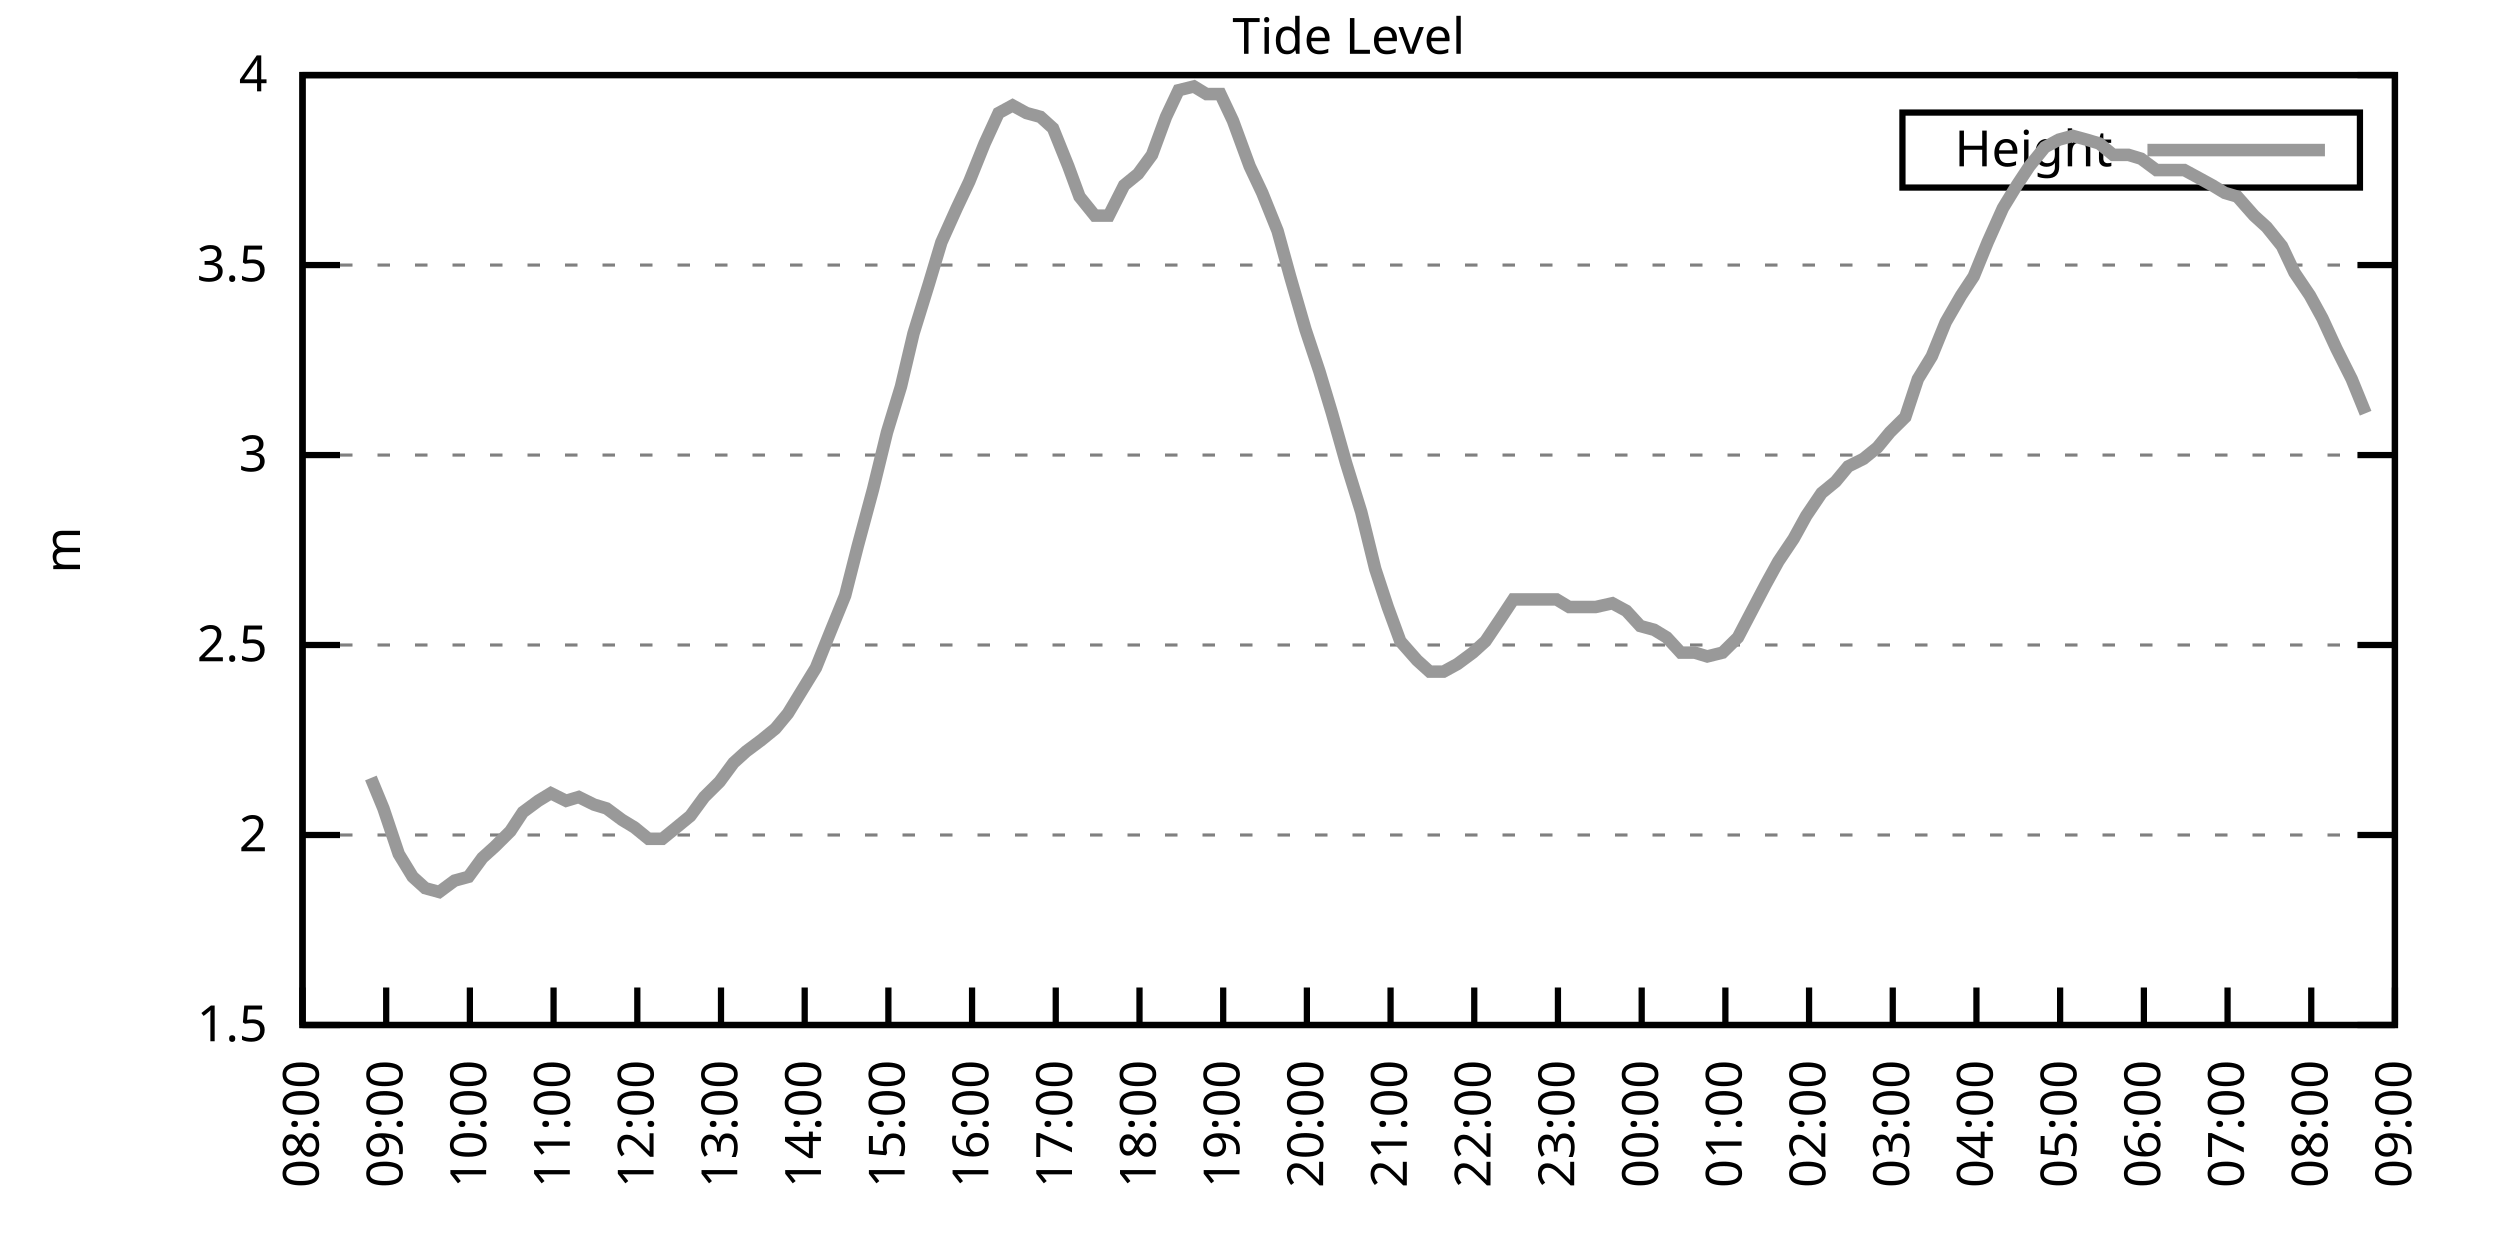
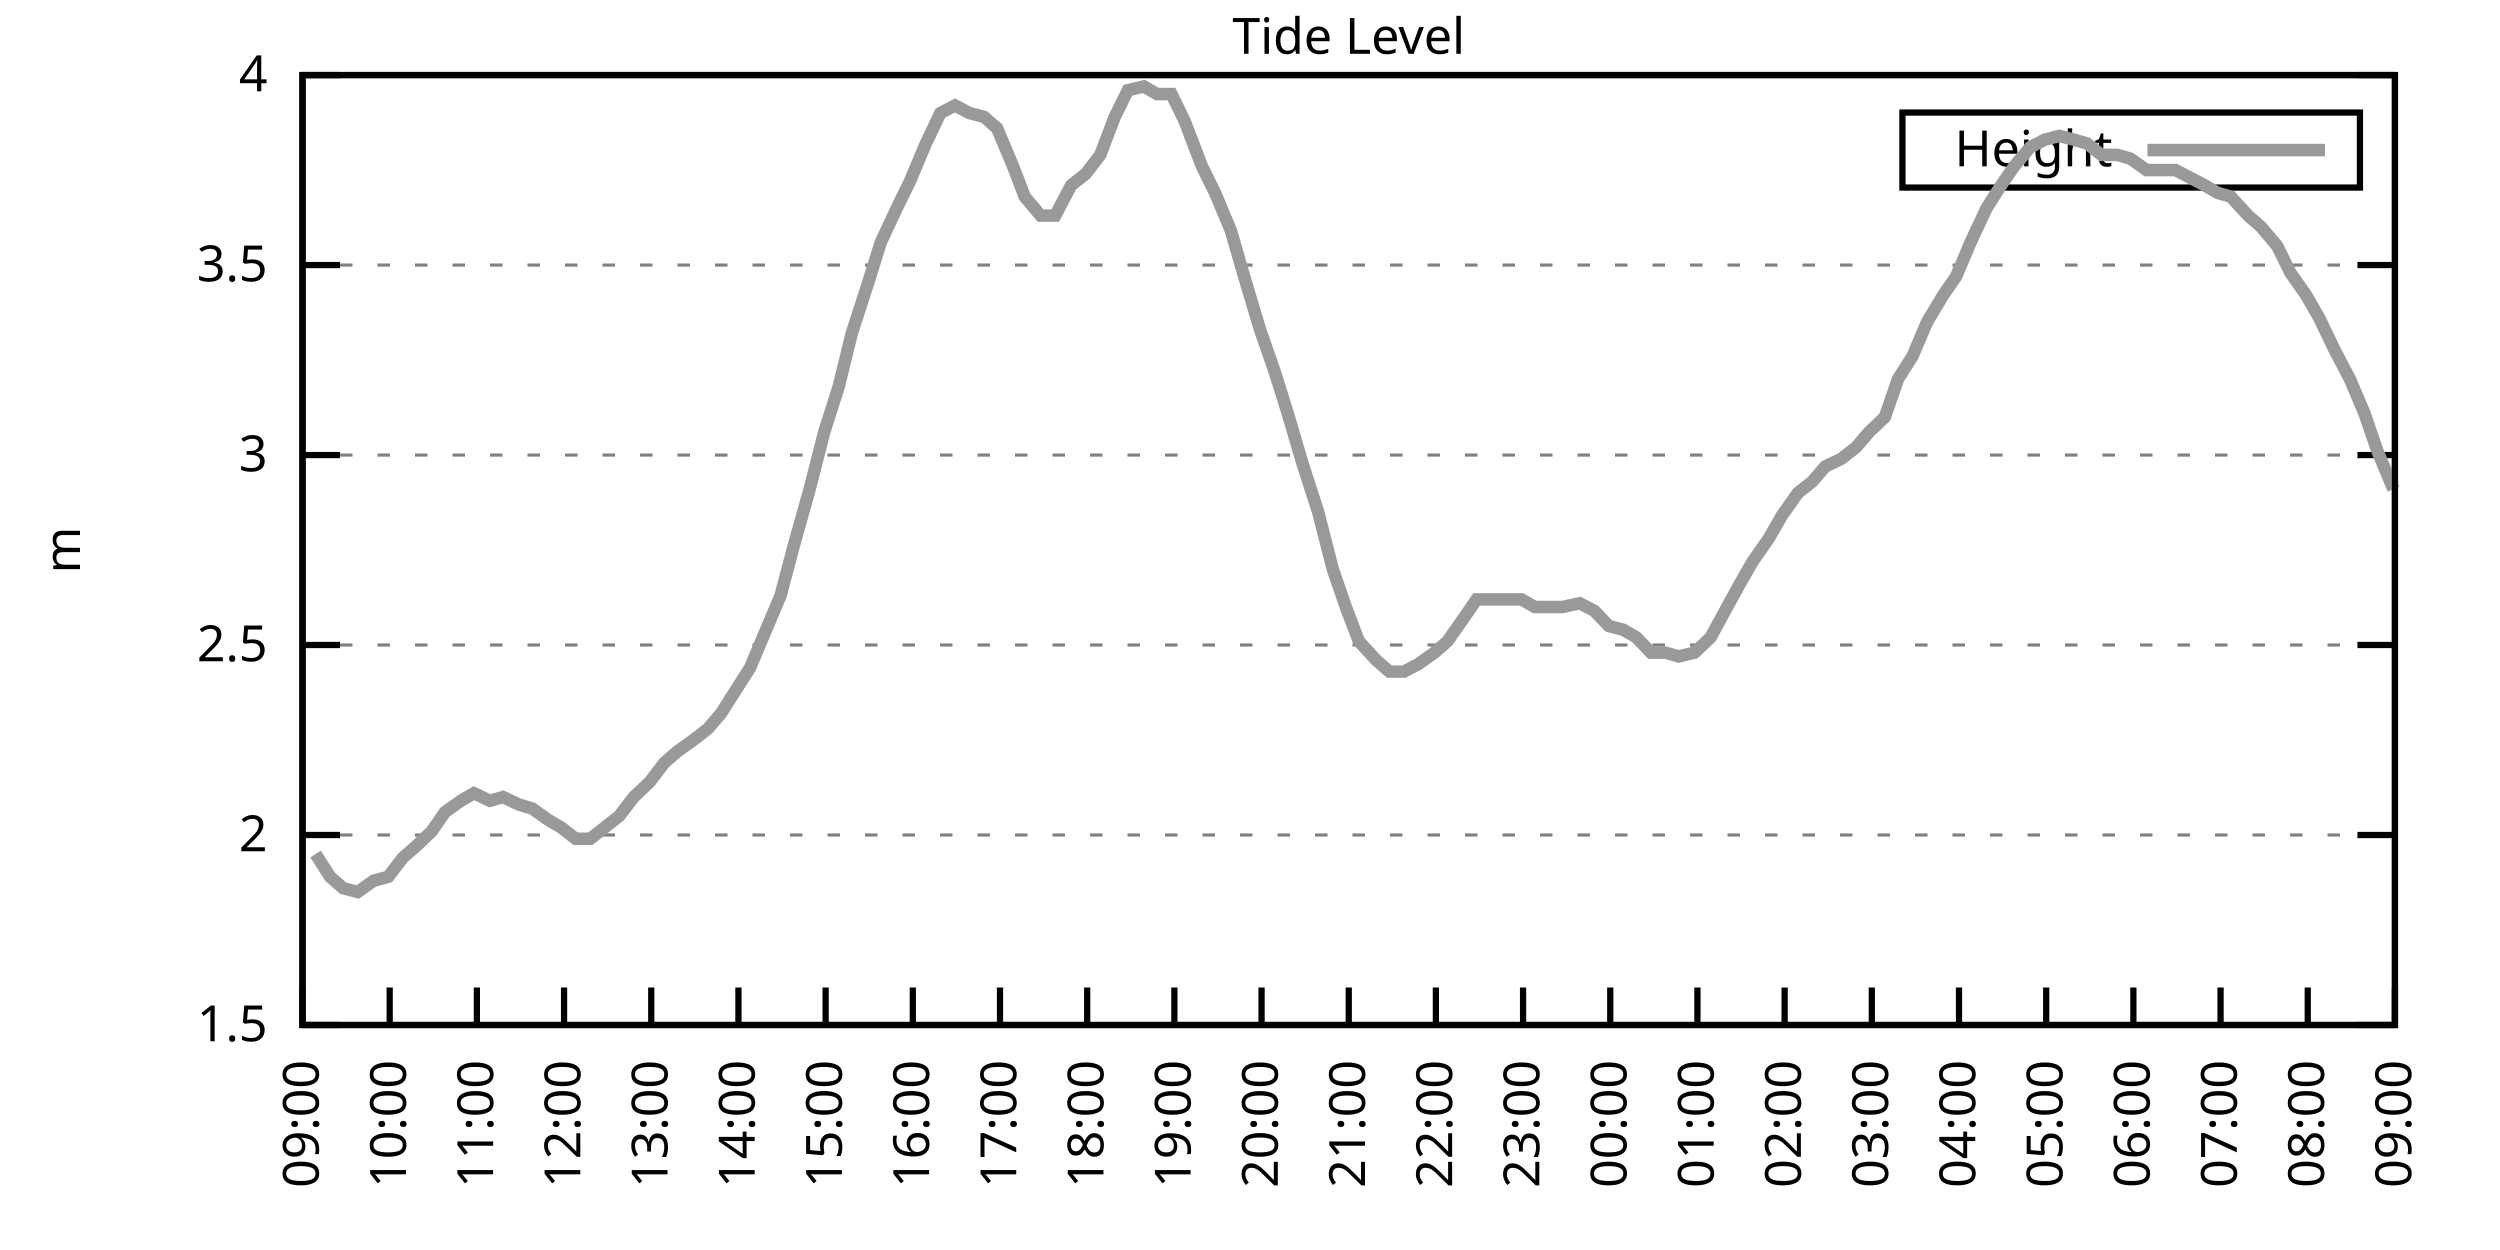
<svg xmlns="http://www.w3.org/2000/svg" xmlns:xlink="http://www.w3.org/1999/xlink" width="400" height="200" viewBox="0 0 400 200">
  <g id="gnuplot_canvas">
    <rect x="0" y="0" width="400" height="200" fill="none" />
    <defs>
      <circle id="gpDot" r="0.5" stroke-width="0.5" stroke="currentColor" />
      <path id="gpPt0" stroke-width="0.333" stroke="currentColor" d="M-1,0 h2 M0,-1 v2" />
      <path id="gpPt1" stroke-width="0.333" stroke="currentColor" d="M-1,-1 L1,1 M1,-1 L-1,1" />
      <path id="gpPt2" stroke-width="0.333" stroke="currentColor" d="M-1,0 L1,0 M0,-1 L0,1 M-1,-1 L1,1 M-1,1 L1,-1" />
      <rect id="gpPt3" stroke-width="0.333" stroke="currentColor" x="-1" y="-1" width="2" height="2" />
      <rect id="gpPt4" stroke-width="0.333" stroke="currentColor" fill="currentColor" x="-1" y="-1" width="2" height="2" />
      <circle id="gpPt5" stroke-width="0.333" stroke="currentColor" cx="0" cy="0" r="1" />
      <use xlink:href="#gpPt5" id="gpPt6" fill="currentColor" stroke="none" />
      <path id="gpPt7" stroke-width="0.333" stroke="currentColor" d="M0,-1.33 L-1.33,0.67 L1.33,0.67 z" />
      <use xlink:href="#gpPt7" id="gpPt8" fill="currentColor" stroke="none" />
      <use xlink:href="#gpPt7" id="gpPt9" stroke="currentColor" transform="rotate(180)" />
      <use xlink:href="#gpPt9" id="gpPt10" fill="currentColor" stroke="none" />
      <use xlink:href="#gpPt3" id="gpPt11" stroke="currentColor" transform="rotate(45)" />
      <use xlink:href="#gpPt11" id="gpPt12" fill="currentColor" stroke="none" />
      <path id="gpPt13" stroke-width="0.333" stroke="currentColor" d="M0,1.330 L1.265,0.411 L0.782,-1.067 L-0.782,-1.076 L-1.265,0.411 z" />
      <use xlink:href="#gpPt13" id="gpPt14" fill="currentColor" stroke="none" />
      <filter id="textbox" filterUnits="objectBoundingBox" x="0" y="0" height="1" width="1">
        <feFlood flood-color="white" flood-opacity="1" result="bgnd" />
        <feComposite in="SourceGraphic" in2="bgnd" operator="atop" />
      </filter>
      <filter id="greybox" filterUnits="objectBoundingBox" x="0" y="0" height="1" width="1">
        <feFlood flood-color="lightgrey" flood-opacity="1" result="grey" />
        <feComposite in="SourceGraphic" in2="grey" operator="atop" />
      </filter>
    </defs>
    <g fill="none" color="white" stroke="currentColor" stroke-width="1.00" stroke-linecap="butt" stroke-linejoin="miter">
</g>
    <g fill="none" color="black" stroke="currentColor" stroke-width="1.00" stroke-linecap="butt" stroke-linejoin="miter">
      <g stroke="none" shape-rendering="crispEdges">
        <polygon fill="rgb(255, 255, 255)" points="48.40,164.00 383.18,164.00 383.18,12.02 48.40,12.02 " />
      </g>
    </g>
    <g fill="none" color="black" stroke="currentColor" stroke-width="1.00" stroke-linecap="butt" stroke-linejoin="miter">
</g>
    <g fill="none" color="black" stroke="black" stroke-width="0.50" stroke-linecap="butt" stroke-linejoin="miter">
</g>
    <g fill="none" color="gray" stroke="currentColor" stroke-width="0.50" stroke-linecap="butt" stroke-linejoin="miter">
      <path stroke="gray" stroke-dasharray="2,4" class="gridline" d="M48.40,164.00 L383.19,164.00  " />
    </g>
    <g fill="none" color="gray" stroke="gray" stroke-width="1.00" stroke-linecap="butt" stroke-linejoin="miter">
</g>
    <g fill="none" color="black" stroke="currentColor" stroke-width="1.00" stroke-linecap="butt" stroke-linejoin="miter">
      <path stroke="black" d="M48.40,164.00 L54.40,164.00 M383.19,164.00 L377.19,164.00  " />
      <g transform="translate(42.80,166.60)" stroke="none" fill="black" font-family="Sans" font-size="8.00" text-anchor="end">
        <text>
          <tspan font-family="Sans"> 1.5</tspan>
        </text>
      </g>
    </g>
    <g fill="none" color="black" stroke="currentColor" stroke-width="1.00" stroke-linecap="butt" stroke-linejoin="miter">
</g>
    <g fill="none" color="black" stroke="black" stroke-width="0.50" stroke-linecap="butt" stroke-linejoin="miter">
</g>
    <g fill="none" color="gray" stroke="currentColor" stroke-width="0.50" stroke-linecap="butt" stroke-linejoin="miter">
      <path stroke="gray" stroke-dasharray="2,4" class="gridline" d="M48.40,133.60 L383.19,133.60  " />
    </g>
    <g fill="none" color="gray" stroke="gray" stroke-width="1.00" stroke-linecap="butt" stroke-linejoin="miter">
</g>
    <g fill="none" color="black" stroke="currentColor" stroke-width="1.00" stroke-linecap="butt" stroke-linejoin="miter">
      <path stroke="black" d="M48.40,133.60 L54.40,133.60 M383.19,133.60 L377.19,133.60  " />
      <g transform="translate(42.80,136.20)" stroke="none" fill="black" font-family="Sans" font-size="8.00" text-anchor="end">
        <text>
          <tspan font-family="Sans"> 2</tspan>
        </text>
      </g>
    </g>
    <g fill="none" color="black" stroke="currentColor" stroke-width="1.00" stroke-linecap="butt" stroke-linejoin="miter">
</g>
    <g fill="none" color="black" stroke="black" stroke-width="0.50" stroke-linecap="butt" stroke-linejoin="miter">
</g>
    <g fill="none" color="gray" stroke="currentColor" stroke-width="0.50" stroke-linecap="butt" stroke-linejoin="miter">
      <path stroke="gray" stroke-dasharray="2,4" class="gridline" d="M48.40,103.20 L383.19,103.20  " />
    </g>
    <g fill="none" color="gray" stroke="gray" stroke-width="1.00" stroke-linecap="butt" stroke-linejoin="miter">
</g>
    <g fill="none" color="black" stroke="currentColor" stroke-width="1.00" stroke-linecap="butt" stroke-linejoin="miter">
      <path stroke="black" d="M48.40,103.20 L54.40,103.20 M383.19,103.20 L377.19,103.20  " />
      <g transform="translate(42.80,105.80)" stroke="none" fill="black" font-family="Sans" font-size="8.00" text-anchor="end">
        <text>
          <tspan font-family="Sans"> 2.5</tspan>
        </text>
      </g>
    </g>
    <g fill="none" color="black" stroke="currentColor" stroke-width="1.00" stroke-linecap="butt" stroke-linejoin="miter">
</g>
    <g fill="none" color="black" stroke="black" stroke-width="0.50" stroke-linecap="butt" stroke-linejoin="miter">
</g>
    <g fill="none" color="gray" stroke="currentColor" stroke-width="0.50" stroke-linecap="butt" stroke-linejoin="miter">
      <path stroke="gray" stroke-dasharray="2,4" class="gridline" d="M48.40,72.81 L383.19,72.81  " />
    </g>
    <g fill="none" color="gray" stroke="gray" stroke-width="1.00" stroke-linecap="butt" stroke-linejoin="miter">
</g>
    <g fill="none" color="black" stroke="currentColor" stroke-width="1.00" stroke-linecap="butt" stroke-linejoin="miter">
      <path stroke="black" d="M48.40,72.81 L54.40,72.81 M383.19,72.81 L377.19,72.81  " />
      <g transform="translate(42.80,75.41)" stroke="none" fill="black" font-family="Sans" font-size="8.00" text-anchor="end">
        <text>
          <tspan font-family="Sans"> 3</tspan>
        </text>
      </g>
    </g>
    <g fill="none" color="black" stroke="currentColor" stroke-width="1.00" stroke-linecap="butt" stroke-linejoin="miter">
</g>
    <g fill="none" color="black" stroke="black" stroke-width="0.50" stroke-linecap="butt" stroke-linejoin="miter">
</g>
    <g fill="none" color="gray" stroke="currentColor" stroke-width="0.50" stroke-linecap="butt" stroke-linejoin="miter">
      <path stroke="gray" stroke-dasharray="2,4" class="gridline" d="M48.40,42.41 L383.19,42.41  " />
    </g>
    <g fill="none" color="gray" stroke="gray" stroke-width="1.00" stroke-linecap="butt" stroke-linejoin="miter">
</g>
    <g fill="none" color="black" stroke="currentColor" stroke-width="1.00" stroke-linecap="butt" stroke-linejoin="miter">
      <path stroke="black" d="M48.40,42.41 L54.40,42.41 M383.19,42.41 L377.19,42.41  " />
      <g transform="translate(42.80,45.01)" stroke="none" fill="black" font-family="Sans" font-size="8.00" text-anchor="end">
        <text>
          <tspan font-family="Sans"> 3.5</tspan>
        </text>
      </g>
    </g>
    <g fill="none" color="black" stroke="currentColor" stroke-width="1.00" stroke-linecap="butt" stroke-linejoin="miter">
</g>
    <g fill="none" color="black" stroke="black" stroke-width="0.50" stroke-linecap="butt" stroke-linejoin="miter">
</g>
    <g fill="none" color="gray" stroke="currentColor" stroke-width="0.50" stroke-linecap="butt" stroke-linejoin="miter">
      <path stroke="gray" stroke-dasharray="2,4" class="gridline" d="M48.40,12.01 L383.19,12.01  " />
    </g>
    <g fill="none" color="gray" stroke="gray" stroke-width="1.00" stroke-linecap="butt" stroke-linejoin="miter">
</g>
    <g fill="none" color="black" stroke="currentColor" stroke-width="1.00" stroke-linecap="butt" stroke-linejoin="miter">
      <path stroke="black" d="M48.40,12.01 L54.40,12.01 M383.19,12.01 L377.19,12.01  " />
      <g transform="translate(42.80,14.61)" stroke="none" fill="black" font-family="Sans" font-size="8.00" text-anchor="end">
        <text>
          <tspan font-family="Sans"> 4</tspan>
        </text>
      </g>
    </g>
    <g fill="none" color="black" stroke="currentColor" stroke-width="1.00" stroke-linecap="butt" stroke-linejoin="miter">
      <path stroke="black" d="M48.40,164.00 L48.40,158.00  " />
      <g transform="translate(51.00,169.60) rotate(270.00)" stroke="none" fill="black" font-family="Sans" font-size="8.00" text-anchor="end">
        <text>
-           <tspan font-family="Sans">08:00</tspan>
-         </text>
-       </g>
-     </g>
-     <g fill="none" color="black" stroke="currentColor" stroke-width="1.00" stroke-linecap="butt" stroke-linejoin="miter">
-       <path stroke="black" d="M61.79,164.00 L61.79,158.00  " />
-       <g transform="translate(64.39,169.60) rotate(270.00)" stroke="none" fill="black" font-family="Sans" font-size="8.00" text-anchor="end">
-         <text>
          <tspan font-family="Sans">09:00</tspan>
        </text>
      </g>
    </g>
    <g fill="none" color="black" stroke="currentColor" stroke-width="1.00" stroke-linecap="butt" stroke-linejoin="miter">
-       <path stroke="black" d="M75.18,164.00 L75.18,158.00  " />
-       <g transform="translate(77.78,169.60) rotate(270.00)" stroke="none" fill="black" font-family="Sans" font-size="8.00" text-anchor="end">
+       <path stroke="black" d="M62.35,164.00 L62.35,158.00  " />
+       <g transform="translate(64.95,169.60) rotate(270.00)" stroke="none" fill="black" font-family="Sans" font-size="8.00" text-anchor="end">
        <text>
          <tspan font-family="Sans">10:00</tspan>
        </text>
      </g>
    </g>
    <g fill="none" color="black" stroke="currentColor" stroke-width="1.00" stroke-linecap="butt" stroke-linejoin="miter">
-       <path stroke="black" d="M88.57,164.00 L88.57,158.00  " />
-       <g transform="translate(91.17,169.60) rotate(270.00)" stroke="none" fill="black" font-family="Sans" font-size="8.00" text-anchor="end">
+       <path stroke="black" d="M76.30,164.00 L76.30,158.00  " />
+       <g transform="translate(78.90,169.60) rotate(270.00)" stroke="none" fill="black" font-family="Sans" font-size="8.00" text-anchor="end">
        <text>
          <tspan font-family="Sans">11:00</tspan>
        </text>
      </g>
    </g>
    <g fill="none" color="black" stroke="currentColor" stroke-width="1.00" stroke-linecap="butt" stroke-linejoin="miter">
-       <path stroke="black" d="M101.97,164.00 L101.97,158.00  " />
-       <g transform="translate(104.57,169.60) rotate(270.00)" stroke="none" fill="black" font-family="Sans" font-size="8.00" text-anchor="end">
+       <path stroke="black" d="M90.25,164.00 L90.25,158.00  " />
+       <g transform="translate(92.85,169.60) rotate(270.00)" stroke="none" fill="black" font-family="Sans" font-size="8.00" text-anchor="end">
        <text>
          <tspan font-family="Sans">12:00</tspan>
        </text>
      </g>
    </g>
    <g fill="none" color="black" stroke="currentColor" stroke-width="1.00" stroke-linecap="butt" stroke-linejoin="miter">
-       <path stroke="black" d="M115.36,164.00 L115.36,158.00  " />
-       <g transform="translate(117.96,169.60) rotate(270.00)" stroke="none" fill="black" font-family="Sans" font-size="8.00" text-anchor="end">
+       <path stroke="black" d="M104.20,164.00 L104.20,158.00  " />
+       <g transform="translate(106.80,169.60) rotate(270.00)" stroke="none" fill="black" font-family="Sans" font-size="8.00" text-anchor="end">
        <text>
          <tspan font-family="Sans">13:00</tspan>
        </text>
      </g>
    </g>
    <g fill="none" color="black" stroke="currentColor" stroke-width="1.00" stroke-linecap="butt" stroke-linejoin="miter">
-       <path stroke="black" d="M128.75,164.00 L128.75,158.00  " />
-       <g transform="translate(131.35,169.60) rotate(270.00)" stroke="none" fill="black" font-family="Sans" font-size="8.00" text-anchor="end">
+       <path stroke="black" d="M118.15,164.00 L118.15,158.00  " />
+       <g transform="translate(120.75,169.60) rotate(270.00)" stroke="none" fill="black" font-family="Sans" font-size="8.00" text-anchor="end">
        <text>
          <tspan font-family="Sans">14:00</tspan>
        </text>
      </g>
    </g>
    <g fill="none" color="black" stroke="currentColor" stroke-width="1.00" stroke-linecap="butt" stroke-linejoin="miter">
-       <path stroke="black" d="M142.14,164.00 L142.14,158.00  " />
-       <g transform="translate(144.74,169.60) rotate(270.00)" stroke="none" fill="black" font-family="Sans" font-size="8.00" text-anchor="end">
+       <path stroke="black" d="M132.10,164.00 L132.10,158.00  " />
+       <g transform="translate(134.70,169.60) rotate(270.00)" stroke="none" fill="black" font-family="Sans" font-size="8.00" text-anchor="end">
        <text>
          <tspan font-family="Sans">15:00</tspan>
        </text>
      </g>
    </g>
    <g fill="none" color="black" stroke="currentColor" stroke-width="1.00" stroke-linecap="butt" stroke-linejoin="miter">
-       <path stroke="black" d="M155.53,164.00 L155.53,158.00  " />
-       <g transform="translate(158.13,169.60) rotate(270.00)" stroke="none" fill="black" font-family="Sans" font-size="8.00" text-anchor="end">
+       <path stroke="black" d="M146.05,164.00 L146.05,158.00  " />
+       <g transform="translate(148.65,169.60) rotate(270.00)" stroke="none" fill="black" font-family="Sans" font-size="8.00" text-anchor="end">
        <text>
          <tspan font-family="Sans">16:00</tspan>
        </text>
      </g>
    </g>
    <g fill="none" color="black" stroke="currentColor" stroke-width="1.00" stroke-linecap="butt" stroke-linejoin="miter">
-       <path stroke="black" d="M168.92,164.00 L168.92,158.00  " />
-       <g transform="translate(171.52,169.60) rotate(270.00)" stroke="none" fill="black" font-family="Sans" font-size="8.00" text-anchor="end">
+       <path stroke="black" d="M160.00,164.00 L160.00,158.00  " />
+       <g transform="translate(162.60,169.60) rotate(270.00)" stroke="none" fill="black" font-family="Sans" font-size="8.00" text-anchor="end">
        <text>
          <tspan font-family="Sans">17:00</tspan>
        </text>
      </g>
    </g>
    <g fill="none" color="black" stroke="currentColor" stroke-width="1.00" stroke-linecap="butt" stroke-linejoin="miter">
-       <path stroke="black" d="M182.32,164.00 L182.32,158.00  " />
-       <g transform="translate(184.92,169.60) rotate(270.00)" stroke="none" fill="black" font-family="Sans" font-size="8.00" text-anchor="end">
+       <path stroke="black" d="M173.95,164.00 L173.95,158.00  " />
+       <g transform="translate(176.55,169.60) rotate(270.00)" stroke="none" fill="black" font-family="Sans" font-size="8.00" text-anchor="end">
        <text>
          <tspan font-family="Sans">18:00</tspan>
        </text>
      </g>
    </g>
    <g fill="none" color="black" stroke="currentColor" stroke-width="1.00" stroke-linecap="butt" stroke-linejoin="miter">
-       <path stroke="black" d="M195.71,164.00 L195.71,158.00  " />
-       <g transform="translate(198.31,169.60) rotate(270.00)" stroke="none" fill="black" font-family="Sans" font-size="8.00" text-anchor="end">
+       <path stroke="black" d="M187.90,164.00 L187.90,158.00  " />
+       <g transform="translate(190.50,169.60) rotate(270.00)" stroke="none" fill="black" font-family="Sans" font-size="8.00" text-anchor="end">
        <text>
          <tspan font-family="Sans">19:00</tspan>
        </text>
      </g>
    </g>
    <g fill="none" color="black" stroke="currentColor" stroke-width="1.00" stroke-linecap="butt" stroke-linejoin="miter">
-       <path stroke="black" d="M209.10,164.00 L209.10,158.00  " />
-       <g transform="translate(211.70,169.60) rotate(270.00)" stroke="none" fill="black" font-family="Sans" font-size="8.00" text-anchor="end">
+       <path stroke="black" d="M201.85,164.00 L201.85,158.00  " />
+       <g transform="translate(204.45,169.60) rotate(270.00)" stroke="none" fill="black" font-family="Sans" font-size="8.00" text-anchor="end">
        <text>
          <tspan font-family="Sans">20:00</tspan>
        </text>
      </g>
    </g>
    <g fill="none" color="black" stroke="currentColor" stroke-width="1.00" stroke-linecap="butt" stroke-linejoin="miter">
-       <path stroke="black" d="M222.49,164.00 L222.49,158.00  " />
-       <g transform="translate(225.09,169.60) rotate(270.00)" stroke="none" fill="black" font-family="Sans" font-size="8.00" text-anchor="end">
+       <path stroke="black" d="M215.80,164.00 L215.80,158.00  " />
+       <g transform="translate(218.40,169.60) rotate(270.00)" stroke="none" fill="black" font-family="Sans" font-size="8.00" text-anchor="end">
        <text>
          <tspan font-family="Sans">21:00</tspan>
        </text>
      </g>
    </g>
    <g fill="none" color="black" stroke="currentColor" stroke-width="1.00" stroke-linecap="butt" stroke-linejoin="miter">
-       <path stroke="black" d="M235.88,164.00 L235.88,158.00  " />
-       <g transform="translate(238.48,169.60) rotate(270.00)" stroke="none" fill="black" font-family="Sans" font-size="8.00" text-anchor="end">
+       <path stroke="black" d="M229.74,164.00 L229.74,158.00  " />
+       <g transform="translate(232.34,169.60) rotate(270.00)" stroke="none" fill="black" font-family="Sans" font-size="8.00" text-anchor="end">
        <text>
          <tspan font-family="Sans">22:00</tspan>
        </text>
      </g>
    </g>
    <g fill="none" color="black" stroke="currentColor" stroke-width="1.00" stroke-linecap="butt" stroke-linejoin="miter">
-       <path stroke="black" d="M249.27,164.00 L249.27,158.00  " />
-       <g transform="translate(251.87,169.60) rotate(270.00)" stroke="none" fill="black" font-family="Sans" font-size="8.00" text-anchor="end">
+       <path stroke="black" d="M243.69,164.00 L243.69,158.00  " />
+       <g transform="translate(246.29,169.60) rotate(270.00)" stroke="none" fill="black" font-family="Sans" font-size="8.00" text-anchor="end">
        <text>
          <tspan font-family="Sans">23:00</tspan>
        </text>
      </g>
    </g>
    <g fill="none" color="black" stroke="currentColor" stroke-width="1.00" stroke-linecap="butt" stroke-linejoin="miter">
-       <path stroke="black" d="M262.67,164.00 L262.67,158.00  " />
-       <g transform="translate(265.27,169.60) rotate(270.00)" stroke="none" fill="black" font-family="Sans" font-size="8.00" text-anchor="end">
+       <path stroke="black" d="M257.64,164.00 L257.64,158.00  " />
+       <g transform="translate(260.24,169.60) rotate(270.00)" stroke="none" fill="black" font-family="Sans" font-size="8.00" text-anchor="end">
        <text>
          <tspan font-family="Sans">00:00</tspan>
        </text>
      </g>
    </g>
    <g fill="none" color="black" stroke="currentColor" stroke-width="1.00" stroke-linecap="butt" stroke-linejoin="miter">
-       <path stroke="black" d="M276.06,164.00 L276.06,158.00  " />
-       <g transform="translate(278.66,169.60) rotate(270.00)" stroke="none" fill="black" font-family="Sans" font-size="8.00" text-anchor="end">
+       <path stroke="black" d="M271.59,164.00 L271.59,158.00  " />
+       <g transform="translate(274.19,169.60) rotate(270.00)" stroke="none" fill="black" font-family="Sans" font-size="8.00" text-anchor="end">
        <text>
          <tspan font-family="Sans">01:00</tspan>
        </text>
      </g>
    </g>
    <g fill="none" color="black" stroke="currentColor" stroke-width="1.00" stroke-linecap="butt" stroke-linejoin="miter">
-       <path stroke="black" d="M289.45,164.00 L289.45,158.00  " />
-       <g transform="translate(292.05,169.60) rotate(270.00)" stroke="none" fill="black" font-family="Sans" font-size="8.00" text-anchor="end">
+       <path stroke="black" d="M285.54,164.00 L285.54,158.00  " />
+       <g transform="translate(288.14,169.60) rotate(270.00)" stroke="none" fill="black" font-family="Sans" font-size="8.00" text-anchor="end">
        <text>
          <tspan font-family="Sans">02:00</tspan>
        </text>
      </g>
    </g>
    <g fill="none" color="black" stroke="currentColor" stroke-width="1.00" stroke-linecap="butt" stroke-linejoin="miter">
-       <path stroke="black" d="M302.84,164.00 L302.84,158.00  " />
-       <g transform="translate(305.44,169.60) rotate(270.00)" stroke="none" fill="black" font-family="Sans" font-size="8.00" text-anchor="end">
+       <path stroke="black" d="M299.49,164.00 L299.49,158.00  " />
+       <g transform="translate(302.09,169.60) rotate(270.00)" stroke="none" fill="black" font-family="Sans" font-size="8.00" text-anchor="end">
        <text>
          <tspan font-family="Sans">03:00</tspan>
        </text>
      </g>
    </g>
    <g fill="none" color="black" stroke="currentColor" stroke-width="1.00" stroke-linecap="butt" stroke-linejoin="miter">
-       <path stroke="black" d="M316.23,164.00 L316.23,158.00  " />
-       <g transform="translate(318.83,169.60) rotate(270.00)" stroke="none" fill="black" font-family="Sans" font-size="8.00" text-anchor="end">
+       <path stroke="black" d="M313.44,164.00 L313.44,158.00  " />
+       <g transform="translate(316.04,169.60) rotate(270.00)" stroke="none" fill="black" font-family="Sans" font-size="8.00" text-anchor="end">
        <text>
          <tspan font-family="Sans">04:00</tspan>
        </text>
      </g>
    </g>
    <g fill="none" color="black" stroke="currentColor" stroke-width="1.00" stroke-linecap="butt" stroke-linejoin="miter">
-       <path stroke="black" d="M329.62,164.00 L329.62,158.00  " />
-       <g transform="translate(332.22,169.60) rotate(270.00)" stroke="none" fill="black" font-family="Sans" font-size="8.00" text-anchor="end">
+       <path stroke="black" d="M327.39,164.00 L327.39,158.00  " />
+       <g transform="translate(329.99,169.60) rotate(270.00)" stroke="none" fill="black" font-family="Sans" font-size="8.00" text-anchor="end">
        <text>
          <tspan font-family="Sans">05:00</tspan>
        </text>
      </g>
    </g>
    <g fill="none" color="black" stroke="currentColor" stroke-width="1.00" stroke-linecap="butt" stroke-linejoin="miter">
-       <path stroke="black" d="M343.02,164.00 L343.02,158.00  " />
-       <g transform="translate(345.62,169.60) rotate(270.00)" stroke="none" fill="black" font-family="Sans" font-size="8.00" text-anchor="end">
+       <path stroke="black" d="M341.34,164.00 L341.34,158.00  " />
+       <g transform="translate(343.94,169.60) rotate(270.00)" stroke="none" fill="black" font-family="Sans" font-size="8.00" text-anchor="end">
        <text>
          <tspan font-family="Sans">06:00</tspan>
        </text>
      </g>
    </g>
    <g fill="none" color="black" stroke="currentColor" stroke-width="1.00" stroke-linecap="butt" stroke-linejoin="miter">
-       <path stroke="black" d="M356.41,164.00 L356.41,158.00  " />
-       <g transform="translate(359.01,169.60) rotate(270.00)" stroke="none" fill="black" font-family="Sans" font-size="8.00" text-anchor="end">
+       <path stroke="black" d="M355.29,164.00 L355.29,158.00  " />
+       <g transform="translate(357.89,169.60) rotate(270.00)" stroke="none" fill="black" font-family="Sans" font-size="8.00" text-anchor="end">
        <text>
          <tspan font-family="Sans">07:00</tspan>
        </text>
      </g>
    </g>
    <g fill="none" color="black" stroke="currentColor" stroke-width="1.00" stroke-linecap="butt" stroke-linejoin="miter">
-       <path stroke="black" d="M369.80,164.00 L369.80,158.00  " />
-       <g transform="translate(372.40,169.60) rotate(270.00)" stroke="none" fill="black" font-family="Sans" font-size="8.00" text-anchor="end">
+       <path stroke="black" d="M369.24,164.00 L369.24,158.00  " />
+       <g transform="translate(371.84,169.60) rotate(270.00)" stroke="none" fill="black" font-family="Sans" font-size="8.00" text-anchor="end">
        <text>
          <tspan font-family="Sans">08:00</tspan>
        </text>
      </g>
    </g>
    <g fill="none" color="black" stroke="currentColor" stroke-width="1.00" stroke-linecap="butt" stroke-linejoin="miter">
      <path stroke="black" d="M383.19,164.00 L383.19,158.00  " />
      <g transform="translate(385.79,169.60) rotate(270.00)" stroke="none" fill="black" font-family="Sans" font-size="8.00" text-anchor="end">
        <text>
          <tspan font-family="Sans">09:00</tspan>
        </text>
      </g>
    </g>
    <g fill="none" color="black" stroke="currentColor" stroke-width="1.00" stroke-linecap="butt" stroke-linejoin="miter">
</g>
    <g fill="none" color="black" stroke="currentColor" stroke-width="1.00" stroke-linecap="butt" stroke-linejoin="miter">
      <path stroke="black" d="M48.40,12.01 L48.40,164.00 L383.19,164.00 L383.19,12.01 L48.40,12.01 Z  " />
    </g>
    <g fill="none" color="black" stroke="currentColor" stroke-width="1.00" stroke-linecap="butt" stroke-linejoin="miter">
</g>
    <g fill="none" color="black" stroke="currentColor" stroke-width="1.00" stroke-linecap="butt" stroke-linejoin="miter">
      <path stroke="black" d="M304.39,30.01 L304.39,18.01 L377.59,18.01 L377.59,30.01 L304.39,30.01 Z  " />
    </g>
    <g id="Tide_level_plot_1">
      <g fill="none" color="white" stroke="black" stroke-width="2.00" stroke-linecap="butt" stroke-linejoin="miter">
</g>
      <g fill="none" color="black" stroke="currentColor" stroke-width="2.00" stroke-linecap="butt" stroke-linejoin="miter">
        <g transform="translate(337.99,26.61)" stroke="none" fill="black" font-family="Sans" font-size="8.00" text-anchor="end">
          <text>
            <tspan font-family="Sans">Height</tspan>
          </text>
        </g>
      </g>
      <g fill="none" color="black" stroke="currentColor" stroke-width="2.00" stroke-linecap="butt" stroke-linejoin="miter">
-         <path stroke="rgb(153, 153, 153)" d="M343.59,24.01 L371.99,24.01 M59.34,124.48 L61.35,129.35 L63.80,136.64 L66.03,140.29 L68.04,142.11 L70.27,142.72   L72.73,140.90 L74.96,140.29 L77.19,137.25 L79.20,135.43 L81.66,132.99 L83.66,129.95 L86.12,128.13 L88.13,126.91   L90.58,128.13 L92.59,127.52 L95.05,128.74 L97.06,129.35 L99.51,131.17 L101.52,132.39 L103.75,134.21 L105.98,134.21   L108.22,132.39 L110.45,130.56 L112.68,127.52 L115.13,125.09 L117.37,122.05 L119.38,120.23 L121.83,118.40 L124.06,116.58   L126.07,114.15 L128.30,110.50 L130.54,106.85 L132.99,100.77 L135.22,95.30 L137.23,87.40 L139.69,78.28 L141.92,69.16   L144.15,61.86 L146.16,53.35 L148.61,45.45 L150.62,38.76 L153.08,33.29 L155.09,29.03 L157.54,22.95 L159.77,18.09   L162.01,16.87 L164.24,18.09 L166.47,18.70 L168.48,20.52 L170.93,26.60 L172.72,31.46 L175.17,34.50 L177.41,34.50   L179.86,29.64 L182.09,27.82 L184.32,24.78 L186.56,18.70 L188.57,14.44 L191.02,13.83 L193.03,15.05 L195.26,15.05   L197.27,19.31 L199.95,26.60 L201.96,30.86 L204.41,36.94 L206.42,44.23 L208.88,52.74 L211.11,59.43 L213.12,66.12   L215.35,74.02 L217.80,81.93 L220.04,91.04 L222.04,97.12 L224.05,102.60 L226.73,105.64 L228.74,107.46 L230.97,107.46   L233.20,106.24 L235.66,104.42 L237.67,102.60 L240.12,98.95 L242.13,95.91 L244.59,95.91 L246.82,95.91 L249.05,95.91   L251.06,97.12 L253.51,97.12 L255.30,97.12 L257.98,96.52 L260.21,97.73 L262.44,100.16 L264.67,100.77 L266.68,101.99   L268.92,104.42 L271.15,104.42 L273.16,105.03 L275.61,104.42 L278.07,101.99 L280.30,97.73 L282.53,93.48 L284.54,89.83   L286.99,86.18 L289.00,82.53 L291.46,78.89 L293.69,77.06 L295.70,74.63 L298.15,73.41 L300.39,71.59 L302.39,69.16   L304.85,66.73 L306.86,60.65 L309.09,57.00 L311.32,51.53 L313.78,47.27 L315.79,44.23 L318.02,38.76 L320.47,33.29   L322.70,29.64 L324.71,26.60 L327.17,23.56 L329.40,22.35 L331.63,21.74 L333.86,22.35 L335.87,22.95 L338.10,24.78   L340.56,24.78 L342.57,25.39 L345.02,27.21 L347.26,27.21 L349.49,27.21 L351.72,28.42 L353.95,29.64 L355.96,30.86   L357.97,31.46 L360.65,34.50 L362.66,36.33 L365.11,39.37 L367.12,43.62 L369.58,47.27 L371.58,50.92 L373.82,55.78   L376.27,60.65 L378.50,66.12  " />
+         <path stroke="rgb(153, 153, 153)" d="M343.59,24.01 L371.99,24.01 M50.49,136.64 L52.82,140.29 L54.91,142.11 L57.23,142.72 L59.79,140.90 L62.12,140.29   L64.44,137.25 L66.53,135.43 L69.09,132.99 L71.18,129.95 L73.74,128.13 L75.83,126.91 L78.39,128.13 L80.48,127.52   L83.04,128.74 L85.13,129.35 L87.69,131.17 L89.78,132.39 L92.11,134.21 L94.43,134.21 L96.76,132.39 L99.08,130.56   L101.41,127.52 L103.97,125.09 L106.29,122.05 L108.38,120.23 L110.94,118.40 L113.27,116.58 L115.36,114.15 L117.68,110.50   L120.01,106.85 L122.57,100.77 L124.89,95.30 L126.98,87.40 L129.54,78.28 L131.87,69.16 L134.19,61.86 L136.28,53.35   L138.84,45.45 L140.93,38.76 L143.49,33.29 L145.58,29.03 L148.14,22.95 L150.46,18.09 L152.79,16.87 L155.11,18.09   L157.44,18.70 L159.53,20.52 L162.09,26.60 L163.95,31.46 L166.51,34.50 L168.83,34.50 L171.39,29.64 L173.71,27.82   L176.04,24.78 L178.36,18.70 L180.46,14.44 L183.01,13.83 L185.11,15.05 L187.43,15.05 L189.52,19.31 L192.31,26.60   L194.41,30.86 L196.96,36.94 L199.06,44.23 L201.61,52.74 L203.94,59.43 L206.03,66.12 L208.36,74.02 L210.91,81.93   L213.24,91.04 L215.33,97.12 L217.42,102.60 L220.21,105.64 L222.30,107.46 L224.63,107.46 L226.95,106.24 L229.51,104.42   L231.60,102.60 L234.16,98.95 L236.25,95.91 L238.81,95.91 L241.14,95.91 L243.46,95.91 L245.55,97.12 L248.11,97.12   L249.97,97.12 L252.76,96.52 L255.09,97.73 L257.41,100.16 L259.74,100.77 L261.83,101.99 L264.15,104.42 L266.48,104.42   L268.57,105.03 L271.13,104.42 L273.69,101.99 L276.01,97.73 L278.34,93.48 L280.43,89.83 L282.99,86.18 L285.08,82.53   L287.64,78.89 L289.96,77.06 L292.05,74.63 L294.61,73.41 L296.94,71.59 L299.03,69.16 L301.58,66.73 L303.68,60.65   L306.00,57.00 L308.33,51.53 L310.88,47.27 L312.98,44.23 L315.30,38.76 L317.86,33.29 L320.18,29.64 L322.28,26.60   L324.83,23.56 L327.16,22.35 L329.48,21.74 L331.81,22.35 L333.90,22.95 L336.23,24.78 L338.78,24.78 L340.88,25.39   L343.43,27.21 L345.76,27.21 L348.08,27.21 L350.41,28.42 L352.73,29.64 L354.83,30.86 L356.92,31.46 L359.71,34.50   L361.80,36.33 L364.36,39.37 L366.45,43.62 L369.01,47.27 L371.10,50.92 L373.43,55.78 L375.98,60.65 L378.31,66.12   L380.40,72.20 L382.96,78.28  " />
      </g>
    </g>
    <g fill="none" color="black" stroke="currentColor" stroke-width="2.00" stroke-linecap="butt" stroke-linejoin="miter">
</g>
    <g fill="none" color="black" stroke="black" stroke-width="1.00" stroke-linecap="butt" stroke-linejoin="miter">
</g>
    <g fill="none" color="black" stroke="currentColor" stroke-width="1.00" stroke-linecap="butt" stroke-linejoin="miter">
      <path stroke="black" d="M48.40,12.01 L48.40,164.00 L383.19,164.00 L383.19,12.01 L48.40,12.01 Z  " />
      <g transform="translate(12.80,88.01) rotate(270.00)" stroke="none" fill="black" font-family="Sans" font-size="8.00" text-anchor="middle">
        <text>
          <tspan font-family="Sans">m</tspan>
        </text>
      </g>
    </g>
    <g fill="none" color="black" stroke="currentColor" stroke-width="1.00" stroke-linecap="butt" stroke-linejoin="miter">
</g>
    <g fill="none" color="black" stroke="currentColor" stroke-width="1.00" stroke-linecap="butt" stroke-linejoin="miter">
      <g transform="translate(215.79,8.61)" stroke="none" fill="black" font-family="Sans" font-size="8.00" text-anchor="middle">
        <text>
          <tspan font-family="Sans">Tide Level</tspan>
        </text>
      </g>
    </g>
    <g fill="none" color="black" stroke="currentColor" stroke-width="1.00" stroke-linecap="butt" stroke-linejoin="miter">
</g>
  </g>
</svg>
